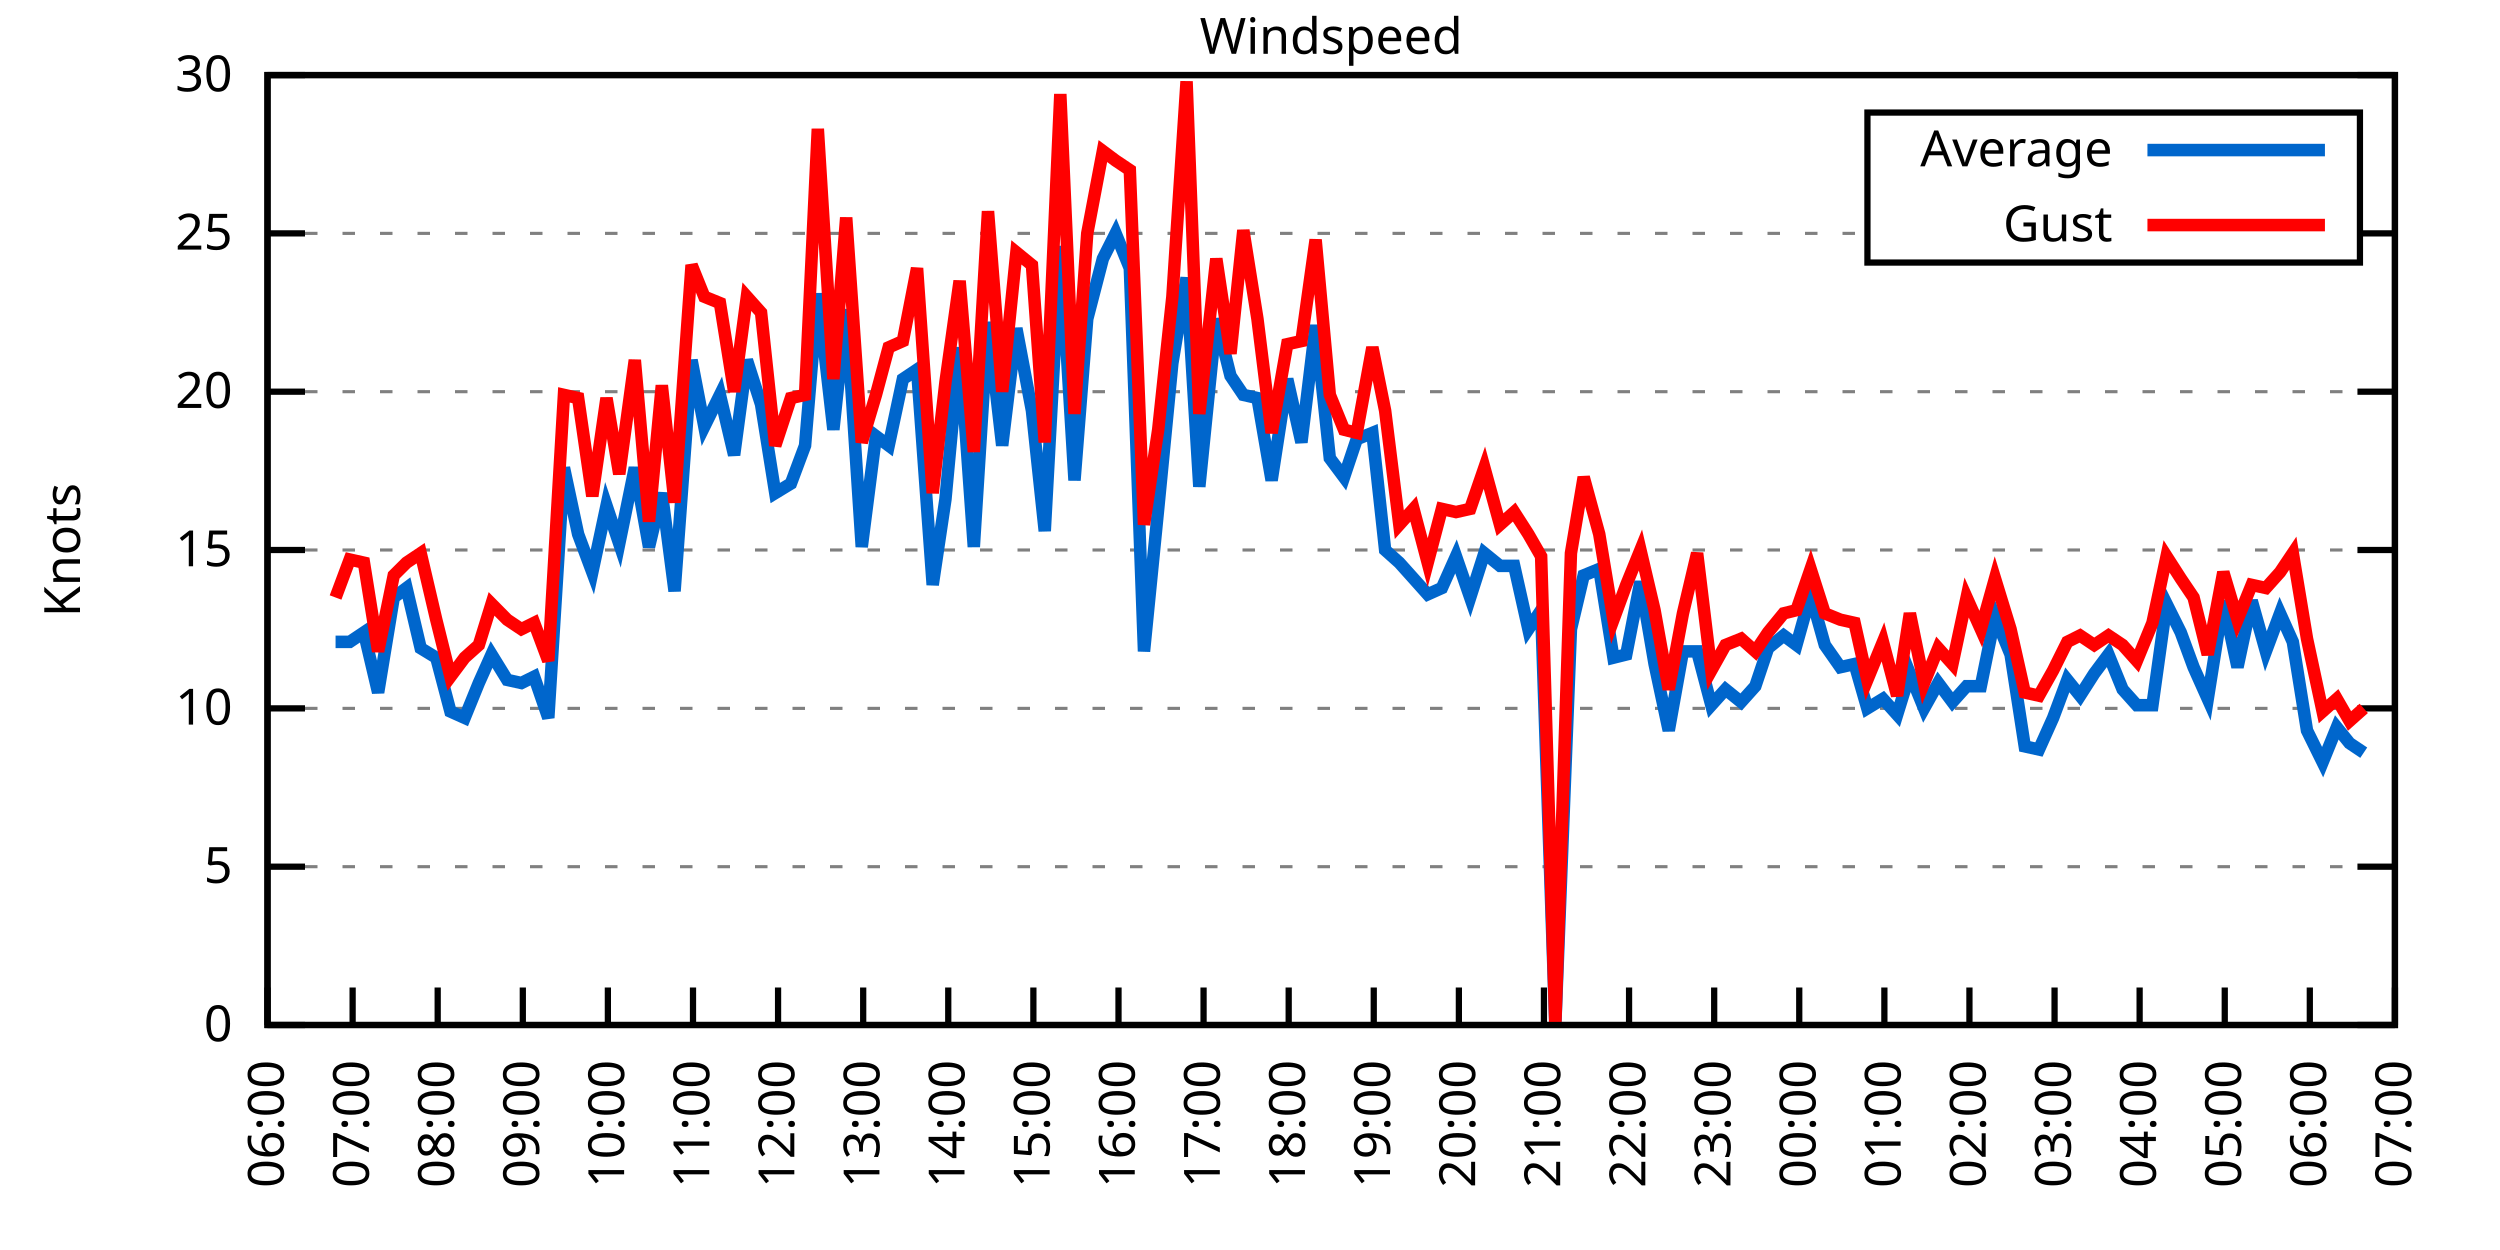
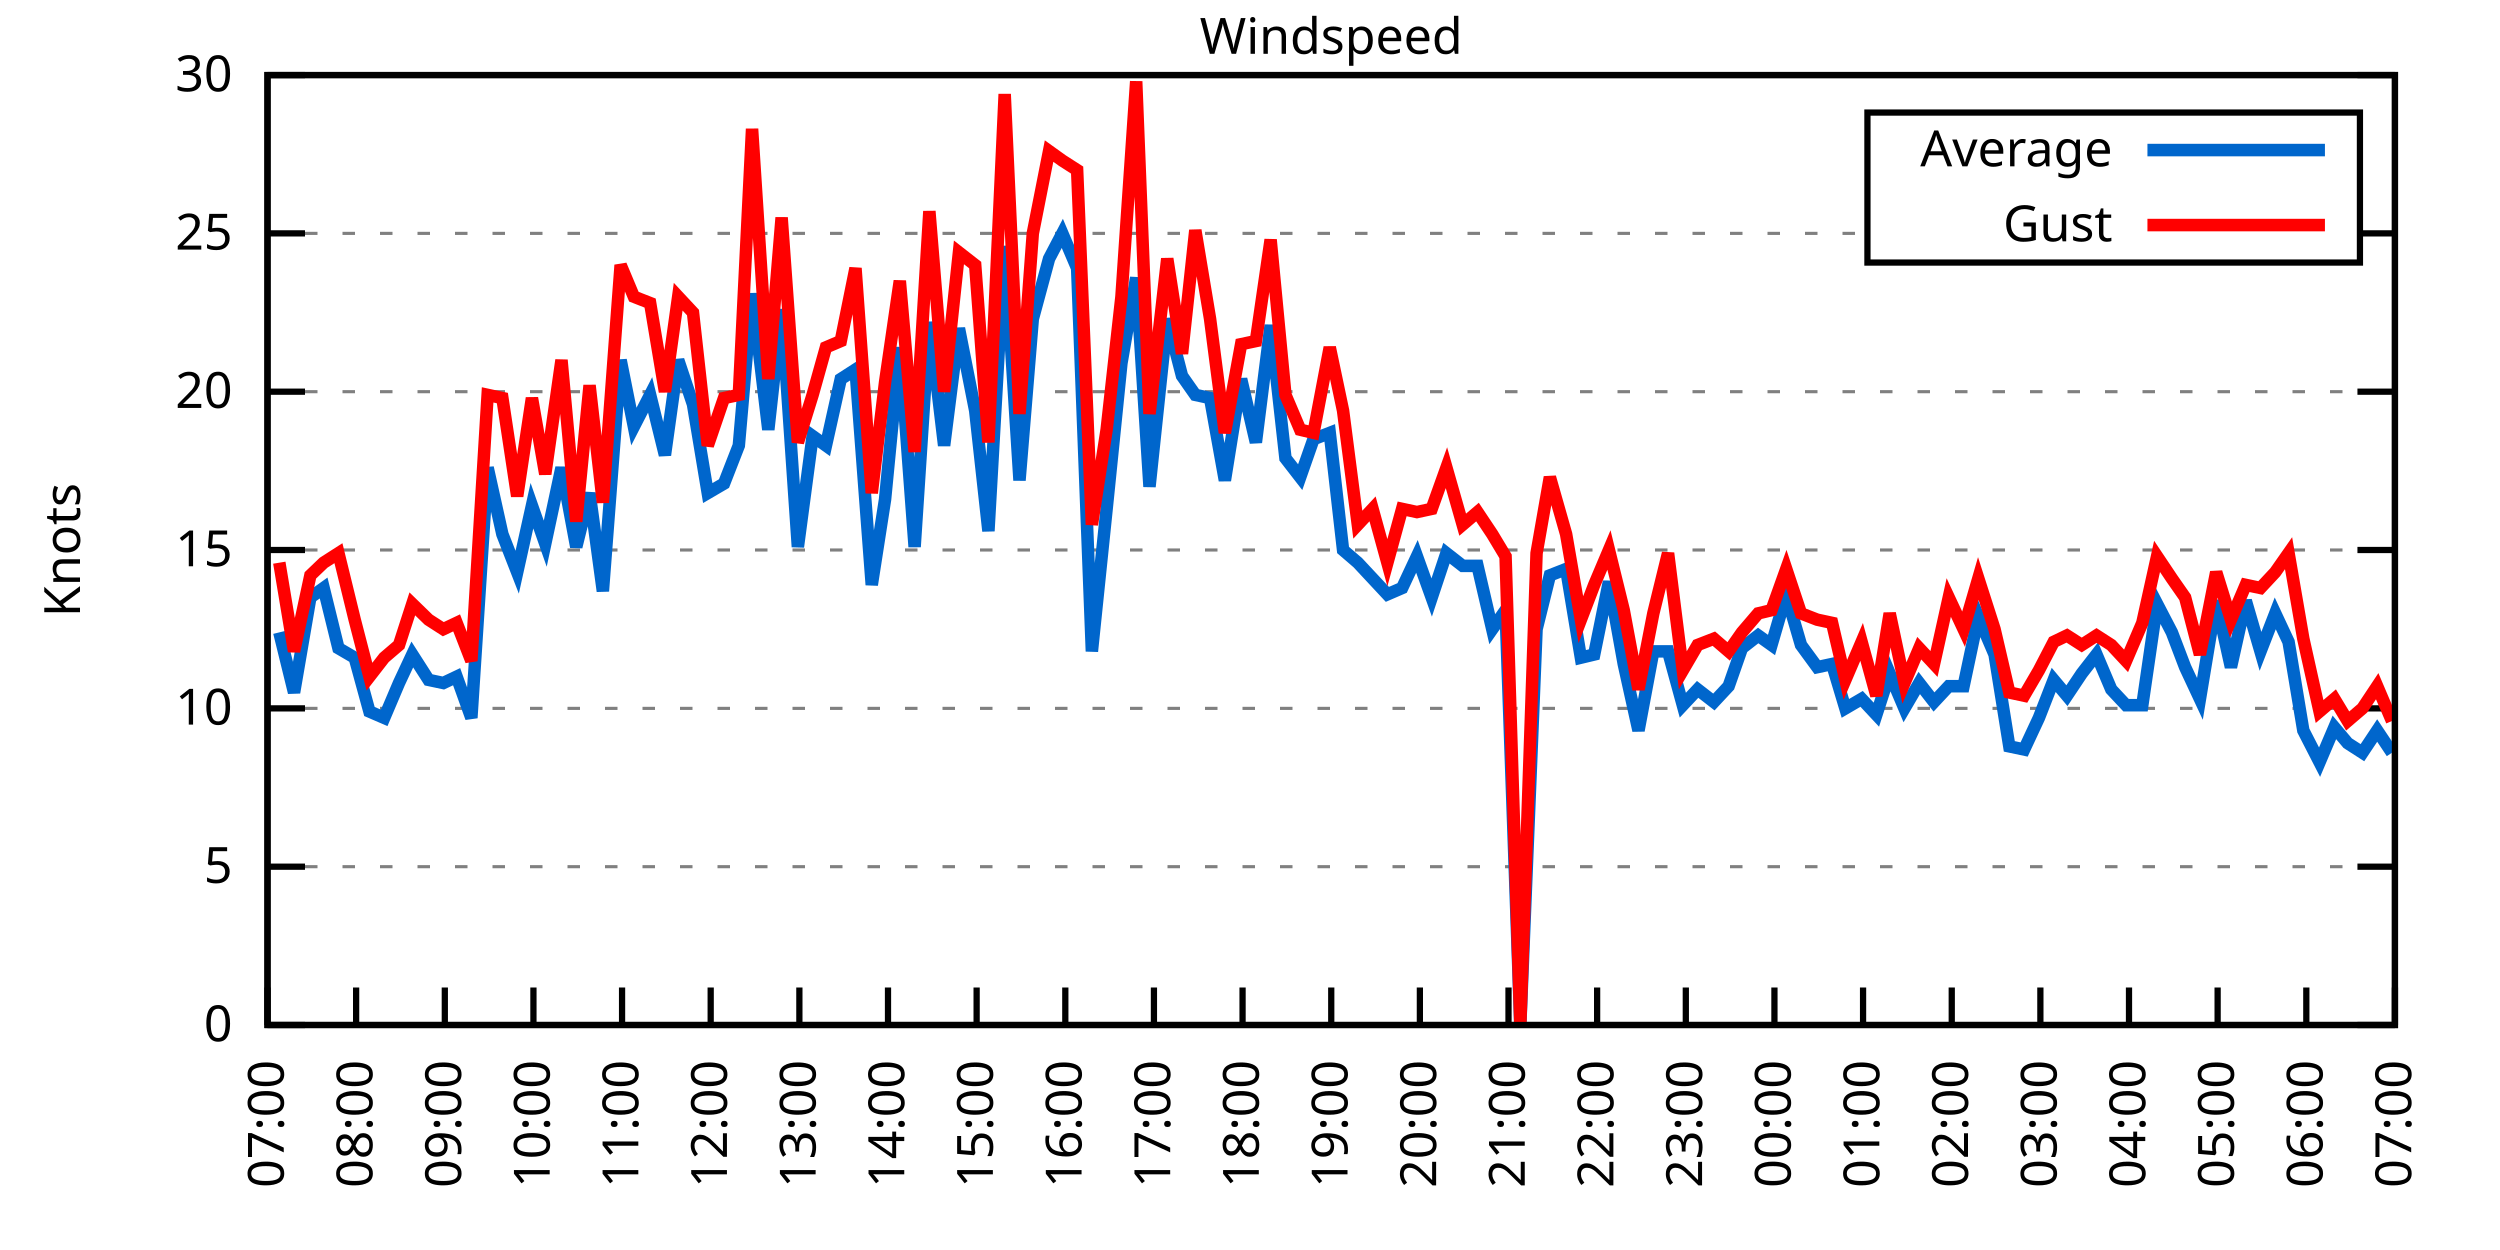
<svg xmlns="http://www.w3.org/2000/svg" xmlns:xlink="http://www.w3.org/1999/xlink" width="400" height="200" viewBox="0 0 400 200">
  <g id="gnuplot_canvas">
    <rect x="0" y="0" width="400" height="200" fill="none" />
    <defs>
      <circle id="gpDot" r="0.5" stroke-width="0.5" stroke="currentColor" />
      <path id="gpPt0" stroke-width="0.333" stroke="currentColor" d="M-1,0 h2 M0,-1 v2" />
      <path id="gpPt1" stroke-width="0.333" stroke="currentColor" d="M-1,-1 L1,1 M1,-1 L-1,1" />
      <path id="gpPt2" stroke-width="0.333" stroke="currentColor" d="M-1,0 L1,0 M0,-1 L0,1 M-1,-1 L1,1 M-1,1 L1,-1" />
      <rect id="gpPt3" stroke-width="0.333" stroke="currentColor" x="-1" y="-1" width="2" height="2" />
      <rect id="gpPt4" stroke-width="0.333" stroke="currentColor" fill="currentColor" x="-1" y="-1" width="2" height="2" />
      <circle id="gpPt5" stroke-width="0.333" stroke="currentColor" cx="0" cy="0" r="1" />
      <use xlink:href="#gpPt5" id="gpPt6" fill="currentColor" stroke="none" />
      <path id="gpPt7" stroke-width="0.333" stroke="currentColor" d="M0,-1.33 L-1.33,0.67 L1.33,0.67 z" />
      <use xlink:href="#gpPt7" id="gpPt8" fill="currentColor" stroke="none" />
      <use xlink:href="#gpPt7" id="gpPt9" stroke="currentColor" transform="rotate(180)" />
      <use xlink:href="#gpPt9" id="gpPt10" fill="currentColor" stroke="none" />
      <use xlink:href="#gpPt3" id="gpPt11" stroke="currentColor" transform="rotate(45)" />
      <use xlink:href="#gpPt11" id="gpPt12" fill="currentColor" stroke="none" />
      <path id="gpPt13" stroke-width="0.333" stroke="currentColor" d="M0,1.330 L1.265,0.411 L0.782,-1.067 L-0.782,-1.076 L-1.265,0.411 z" />
      <use xlink:href="#gpPt13" id="gpPt14" fill="currentColor" stroke="none" />
      <filter id="textbox" filterUnits="objectBoundingBox" x="0" y="0" height="1" width="1">
        <feFlood flood-color="white" flood-opacity="1" result="bgnd" />
        <feComposite in="SourceGraphic" in2="bgnd" operator="atop" />
      </filter>
      <filter id="greybox" filterUnits="objectBoundingBox" x="0" y="0" height="1" width="1">
        <feFlood flood-color="lightgrey" flood-opacity="1" result="grey" />
        <feComposite in="SourceGraphic" in2="grey" operator="atop" />
      </filter>
    </defs>
    <g fill="none" color="white" stroke="currentColor" stroke-width="1.00" stroke-linecap="butt" stroke-linejoin="miter">
</g>
    <g fill="none" color="black" stroke="currentColor" stroke-width="1.00" stroke-linecap="butt" stroke-linejoin="miter">
      <g stroke="none" shape-rendering="crispEdges">
        <polygon fill="rgb(255, 255, 255)" points="42.80,164.00 383.18,164.00 383.18,12.02 42.80,12.02 " />
      </g>
    </g>
    <g fill="none" color="black" stroke="currentColor" stroke-width="1.00" stroke-linecap="butt" stroke-linejoin="miter">
</g>
    <g fill="none" color="black" stroke="black" stroke-width="0.50" stroke-linecap="butt" stroke-linejoin="miter">
</g>
    <g fill="none" color="gray" stroke="currentColor" stroke-width="0.50" stroke-linecap="butt" stroke-linejoin="miter">
      <path stroke="gray" stroke-dasharray="2,4" class="gridline" d="M42.80,164.00 L383.19,164.00  " />
    </g>
    <g fill="none" color="gray" stroke="gray" stroke-width="1.00" stroke-linecap="butt" stroke-linejoin="miter">
</g>
    <g fill="none" color="black" stroke="currentColor" stroke-width="1.00" stroke-linecap="butt" stroke-linejoin="miter">
      <path stroke="black" d="M42.80,164.00 L48.80,164.00 M383.19,164.00 L377.19,164.00  " />
      <g transform="translate(37.20,166.60)" stroke="none" fill="black" font-family="Sans" font-size="8.00" text-anchor="end">
        <text>
          <tspan font-family="Sans"> 0</tspan>
        </text>
      </g>
    </g>
    <g fill="none" color="black" stroke="currentColor" stroke-width="1.00" stroke-linecap="butt" stroke-linejoin="miter">
</g>
    <g fill="none" color="black" stroke="black" stroke-width="0.50" stroke-linecap="butt" stroke-linejoin="miter">
</g>
    <g fill="none" color="gray" stroke="currentColor" stroke-width="0.50" stroke-linecap="butt" stroke-linejoin="miter">
      <path stroke="gray" stroke-dasharray="2,4" class="gridline" d="M42.80,138.67 L383.19,138.67  " />
    </g>
    <g fill="none" color="gray" stroke="gray" stroke-width="1.00" stroke-linecap="butt" stroke-linejoin="miter">
</g>
    <g fill="none" color="black" stroke="currentColor" stroke-width="1.00" stroke-linecap="butt" stroke-linejoin="miter">
      <path stroke="black" d="M42.80,138.67 L48.80,138.67 M383.19,138.67 L377.19,138.67  " />
      <g transform="translate(37.20,141.27)" stroke="none" fill="black" font-family="Sans" font-size="8.00" text-anchor="end">
        <text>
          <tspan font-family="Sans"> 5</tspan>
        </text>
      </g>
    </g>
    <g fill="none" color="black" stroke="currentColor" stroke-width="1.00" stroke-linecap="butt" stroke-linejoin="miter">
</g>
    <g fill="none" color="black" stroke="black" stroke-width="0.50" stroke-linecap="butt" stroke-linejoin="miter">
</g>
    <g fill="none" color="gray" stroke="currentColor" stroke-width="0.50" stroke-linecap="butt" stroke-linejoin="miter">
      <path stroke="gray" stroke-dasharray="2,4" class="gridline" d="M42.80,113.34 L383.19,113.34  " />
    </g>
    <g fill="none" color="gray" stroke="gray" stroke-width="1.00" stroke-linecap="butt" stroke-linejoin="miter">
</g>
    <g fill="none" color="black" stroke="currentColor" stroke-width="1.00" stroke-linecap="butt" stroke-linejoin="miter">
      <path stroke="black" d="M42.80,113.34 L48.80,113.34 M383.19,113.34 L377.19,113.34  " />
      <g transform="translate(37.20,115.94)" stroke="none" fill="black" font-family="Sans" font-size="8.00" text-anchor="end">
        <text>
          <tspan font-family="Sans"> 10</tspan>
        </text>
      </g>
    </g>
    <g fill="none" color="black" stroke="currentColor" stroke-width="1.00" stroke-linecap="butt" stroke-linejoin="miter">
</g>
    <g fill="none" color="black" stroke="black" stroke-width="0.50" stroke-linecap="butt" stroke-linejoin="miter">
</g>
    <g fill="none" color="gray" stroke="currentColor" stroke-width="0.50" stroke-linecap="butt" stroke-linejoin="miter">
      <path stroke="gray" stroke-dasharray="2,4" class="gridline" d="M42.80,88.00 L383.19,88.00  " />
    </g>
    <g fill="none" color="gray" stroke="gray" stroke-width="1.00" stroke-linecap="butt" stroke-linejoin="miter">
</g>
    <g fill="none" color="black" stroke="currentColor" stroke-width="1.00" stroke-linecap="butt" stroke-linejoin="miter">
      <path stroke="black" d="M42.80,88.00 L48.80,88.00 M383.19,88.00 L377.19,88.00  " />
      <g transform="translate(37.20,90.60)" stroke="none" fill="black" font-family="Sans" font-size="8.00" text-anchor="end">
        <text>
          <tspan font-family="Sans"> 15</tspan>
        </text>
      </g>
    </g>
    <g fill="none" color="black" stroke="currentColor" stroke-width="1.00" stroke-linecap="butt" stroke-linejoin="miter">
</g>
    <g fill="none" color="black" stroke="black" stroke-width="0.50" stroke-linecap="butt" stroke-linejoin="miter">
</g>
    <g fill="none" color="gray" stroke="currentColor" stroke-width="0.50" stroke-linecap="butt" stroke-linejoin="miter">
      <path stroke="gray" stroke-dasharray="2,4" class="gridline" d="M42.80,62.67 L383.19,62.67  " />
    </g>
    <g fill="none" color="gray" stroke="gray" stroke-width="1.00" stroke-linecap="butt" stroke-linejoin="miter">
</g>
    <g fill="none" color="black" stroke="currentColor" stroke-width="1.00" stroke-linecap="butt" stroke-linejoin="miter">
      <path stroke="black" d="M42.80,62.67 L48.80,62.67 M383.19,62.67 L377.19,62.67  " />
      <g transform="translate(37.20,65.27)" stroke="none" fill="black" font-family="Sans" font-size="8.00" text-anchor="end">
        <text>
          <tspan font-family="Sans"> 20</tspan>
        </text>
      </g>
    </g>
    <g fill="none" color="black" stroke="currentColor" stroke-width="1.00" stroke-linecap="butt" stroke-linejoin="miter">
</g>
    <g fill="none" color="black" stroke="black" stroke-width="0.50" stroke-linecap="butt" stroke-linejoin="miter">
</g>
    <g fill="none" color="gray" stroke="currentColor" stroke-width="0.50" stroke-linecap="butt" stroke-linejoin="miter">
      <path stroke="gray" stroke-dasharray="2,4" class="gridline" d="M42.80,37.34 L298.79,37.34 M377.59,37.34 L383.19,37.34  " />
    </g>
    <g fill="none" color="gray" stroke="gray" stroke-width="1.00" stroke-linecap="butt" stroke-linejoin="miter">
</g>
    <g fill="none" color="black" stroke="currentColor" stroke-width="1.00" stroke-linecap="butt" stroke-linejoin="miter">
      <path stroke="black" d="M42.80,37.34 L48.80,37.34 M383.19,37.34 L377.19,37.34  " />
      <g transform="translate(37.20,39.94)" stroke="none" fill="black" font-family="Sans" font-size="8.00" text-anchor="end">
        <text>
          <tspan font-family="Sans"> 25</tspan>
        </text>
      </g>
    </g>
    <g fill="none" color="black" stroke="currentColor" stroke-width="1.00" stroke-linecap="butt" stroke-linejoin="miter">
</g>
    <g fill="none" color="black" stroke="black" stroke-width="0.50" stroke-linecap="butt" stroke-linejoin="miter">
</g>
    <g fill="none" color="gray" stroke="currentColor" stroke-width="0.50" stroke-linecap="butt" stroke-linejoin="miter">
      <path stroke="gray" stroke-dasharray="2,4" class="gridline" d="M42.80,12.01 L383.19,12.01  " />
    </g>
    <g fill="none" color="gray" stroke="gray" stroke-width="1.00" stroke-linecap="butt" stroke-linejoin="miter">
</g>
    <g fill="none" color="black" stroke="currentColor" stroke-width="1.00" stroke-linecap="butt" stroke-linejoin="miter">
      <path stroke="black" d="M42.80,12.01 L48.80,12.01 M383.19,12.01 L377.19,12.01  " />
      <g transform="translate(37.20,14.61)" stroke="none" fill="black" font-family="Sans" font-size="8.00" text-anchor="end">
        <text>
          <tspan font-family="Sans"> 30</tspan>
        </text>
      </g>
    </g>
    <g fill="none" color="black" stroke="currentColor" stroke-width="1.00" stroke-linecap="butt" stroke-linejoin="miter">
      <path stroke="black" d="M42.80,164.00 L42.80,158.00  " />
      <g transform="translate(45.40,169.60) rotate(270.00)" stroke="none" fill="black" font-family="Sans" font-size="8.00" text-anchor="end">
        <text>
-           <tspan font-family="Sans">06:00</tspan>
-         </text>
-       </g>
-     </g>
-     <g fill="none" color="black" stroke="currentColor" stroke-width="1.00" stroke-linecap="butt" stroke-linejoin="miter">
-       <path stroke="black" d="M56.42,164.00 L56.42,158.00  " />
-       <g transform="translate(59.02,169.60) rotate(270.00)" stroke="none" fill="black" font-family="Sans" font-size="8.00" text-anchor="end">
-         <text>
          <tspan font-family="Sans">07:00</tspan>
        </text>
      </g>
    </g>
    <g fill="none" color="black" stroke="currentColor" stroke-width="1.00" stroke-linecap="butt" stroke-linejoin="miter">
-       <path stroke="black" d="M70.03,164.00 L70.03,158.00  " />
-       <g transform="translate(72.63,169.60) rotate(270.00)" stroke="none" fill="black" font-family="Sans" font-size="8.00" text-anchor="end">
+       <path stroke="black" d="M56.98,164.00 L56.98,158.00  " />
+       <g transform="translate(59.58,169.60) rotate(270.00)" stroke="none" fill="black" font-family="Sans" font-size="8.00" text-anchor="end">
        <text>
          <tspan font-family="Sans">08:00</tspan>
        </text>
      </g>
    </g>
    <g fill="none" color="black" stroke="currentColor" stroke-width="1.00" stroke-linecap="butt" stroke-linejoin="miter">
-       <path stroke="black" d="M83.65,164.00 L83.65,158.00  " />
-       <g transform="translate(86.25,169.60) rotate(270.00)" stroke="none" fill="black" font-family="Sans" font-size="8.00" text-anchor="end">
+       <path stroke="black" d="M71.17,164.00 L71.17,158.00  " />
+       <g transform="translate(73.77,169.60) rotate(270.00)" stroke="none" fill="black" font-family="Sans" font-size="8.00" text-anchor="end">
        <text>
          <tspan font-family="Sans">09:00</tspan>
        </text>
      </g>
    </g>
    <g fill="none" color="black" stroke="currentColor" stroke-width="1.00" stroke-linecap="butt" stroke-linejoin="miter">
-       <path stroke="black" d="M97.26,164.00 L97.26,158.00  " />
-       <g transform="translate(99.86,169.60) rotate(270.00)" stroke="none" fill="black" font-family="Sans" font-size="8.00" text-anchor="end">
+       <path stroke="black" d="M85.35,164.00 L85.35,158.00  " />
+       <g transform="translate(87.95,169.60) rotate(270.00)" stroke="none" fill="black" font-family="Sans" font-size="8.00" text-anchor="end">
        <text>
          <tspan font-family="Sans">10:00</tspan>
        </text>
      </g>
    </g>
    <g fill="none" color="black" stroke="currentColor" stroke-width="1.00" stroke-linecap="butt" stroke-linejoin="miter">
-       <path stroke="black" d="M110.88,164.00 L110.88,158.00  " />
-       <g transform="translate(113.48,169.60) rotate(270.00)" stroke="none" fill="black" font-family="Sans" font-size="8.00" text-anchor="end">
+       <path stroke="black" d="M99.53,164.00 L99.53,158.00  " />
+       <g transform="translate(102.13,169.60) rotate(270.00)" stroke="none" fill="black" font-family="Sans" font-size="8.00" text-anchor="end">
        <text>
          <tspan font-family="Sans">11:00</tspan>
        </text>
      </g>
    </g>
    <g fill="none" color="black" stroke="currentColor" stroke-width="1.00" stroke-linecap="butt" stroke-linejoin="miter">
-       <path stroke="black" d="M124.49,164.00 L124.49,158.00  " />
-       <g transform="translate(127.09,169.60) rotate(270.00)" stroke="none" fill="black" font-family="Sans" font-size="8.00" text-anchor="end">
+       <path stroke="black" d="M113.71,164.00 L113.71,158.00  " />
+       <g transform="translate(116.31,169.60) rotate(270.00)" stroke="none" fill="black" font-family="Sans" font-size="8.00" text-anchor="end">
        <text>
          <tspan font-family="Sans">12:00</tspan>
        </text>
      </g>
    </g>
    <g fill="none" color="black" stroke="currentColor" stroke-width="1.00" stroke-linecap="butt" stroke-linejoin="miter">
-       <path stroke="black" d="M138.11,164.00 L138.11,158.00  " />
-       <g transform="translate(140.71,169.60) rotate(270.00)" stroke="none" fill="black" font-family="Sans" font-size="8.00" text-anchor="end">
+       <path stroke="black" d="M127.90,164.00 L127.90,158.00  " />
+       <g transform="translate(130.50,169.60) rotate(270.00)" stroke="none" fill="black" font-family="Sans" font-size="8.00" text-anchor="end">
        <text>
          <tspan font-family="Sans">13:00</tspan>
        </text>
      </g>
    </g>
    <g fill="none" color="black" stroke="currentColor" stroke-width="1.00" stroke-linecap="butt" stroke-linejoin="miter">
-       <path stroke="black" d="M151.72,164.00 L151.72,158.00  " />
-       <g transform="translate(154.32,169.60) rotate(270.00)" stroke="none" fill="black" font-family="Sans" font-size="8.00" text-anchor="end">
+       <path stroke="black" d="M142.08,164.00 L142.08,158.00  " />
+       <g transform="translate(144.68,169.60) rotate(270.00)" stroke="none" fill="black" font-family="Sans" font-size="8.00" text-anchor="end">
        <text>
          <tspan font-family="Sans">14:00</tspan>
        </text>
      </g>
    </g>
    <g fill="none" color="black" stroke="currentColor" stroke-width="1.00" stroke-linecap="butt" stroke-linejoin="miter">
-       <path stroke="black" d="M165.34,164.00 L165.34,158.00  " />
-       <g transform="translate(167.94,169.60) rotate(270.00)" stroke="none" fill="black" font-family="Sans" font-size="8.00" text-anchor="end">
+       <path stroke="black" d="M156.26,164.00 L156.26,158.00  " />
+       <g transform="translate(158.86,169.60) rotate(270.00)" stroke="none" fill="black" font-family="Sans" font-size="8.00" text-anchor="end">
        <text>
          <tspan font-family="Sans">15:00</tspan>
        </text>
      </g>
    </g>
    <g fill="none" color="black" stroke="currentColor" stroke-width="1.00" stroke-linecap="butt" stroke-linejoin="miter">
-       <path stroke="black" d="M178.96,164.00 L178.96,158.00  " />
-       <g transform="translate(181.56,169.60) rotate(270.00)" stroke="none" fill="black" font-family="Sans" font-size="8.00" text-anchor="end">
+       <path stroke="black" d="M170.45,164.00 L170.45,158.00  " />
+       <g transform="translate(173.05,169.60) rotate(270.00)" stroke="none" fill="black" font-family="Sans" font-size="8.00" text-anchor="end">
        <text>
          <tspan font-family="Sans">16:00</tspan>
        </text>
      </g>
    </g>
    <g fill="none" color="black" stroke="currentColor" stroke-width="1.00" stroke-linecap="butt" stroke-linejoin="miter">
-       <path stroke="black" d="M192.57,164.00 L192.57,158.00  " />
-       <g transform="translate(195.17,169.60) rotate(270.00)" stroke="none" fill="black" font-family="Sans" font-size="8.00" text-anchor="end">
+       <path stroke="black" d="M184.63,164.00 L184.63,158.00  " />
+       <g transform="translate(187.23,169.60) rotate(270.00)" stroke="none" fill="black" font-family="Sans" font-size="8.00" text-anchor="end">
        <text>
          <tspan font-family="Sans">17:00</tspan>
        </text>
      </g>
    </g>
    <g fill="none" color="black" stroke="currentColor" stroke-width="1.00" stroke-linecap="butt" stroke-linejoin="miter">
-       <path stroke="black" d="M206.19,164.00 L206.19,158.00  " />
-       <g transform="translate(208.79,169.60) rotate(270.00)" stroke="none" fill="black" font-family="Sans" font-size="8.00" text-anchor="end">
+       <path stroke="black" d="M198.81,164.00 L198.81,158.00  " />
+       <g transform="translate(201.41,169.60) rotate(270.00)" stroke="none" fill="black" font-family="Sans" font-size="8.00" text-anchor="end">
        <text>
          <tspan font-family="Sans">18:00</tspan>
        </text>
      </g>
    </g>
    <g fill="none" color="black" stroke="currentColor" stroke-width="1.00" stroke-linecap="butt" stroke-linejoin="miter">
-       <path stroke="black" d="M219.80,164.00 L219.80,158.00  " />
-       <g transform="translate(222.40,169.60) rotate(270.00)" stroke="none" fill="black" font-family="Sans" font-size="8.00" text-anchor="end">
+       <path stroke="black" d="M213.00,164.00 L213.00,158.00  " />
+       <g transform="translate(215.60,169.60) rotate(270.00)" stroke="none" fill="black" font-family="Sans" font-size="8.00" text-anchor="end">
        <text>
          <tspan font-family="Sans">19:00</tspan>
        </text>
      </g>
    </g>
    <g fill="none" color="black" stroke="currentColor" stroke-width="1.00" stroke-linecap="butt" stroke-linejoin="miter">
-       <path stroke="black" d="M233.42,164.00 L233.42,158.00  " />
-       <g transform="translate(236.02,169.60) rotate(270.00)" stroke="none" fill="black" font-family="Sans" font-size="8.00" text-anchor="end">
+       <path stroke="black" d="M227.18,164.00 L227.18,158.00  " />
+       <g transform="translate(229.78,169.60) rotate(270.00)" stroke="none" fill="black" font-family="Sans" font-size="8.00" text-anchor="end">
        <text>
          <tspan font-family="Sans">20:00</tspan>
        </text>
      </g>
    </g>
    <g fill="none" color="black" stroke="currentColor" stroke-width="1.00" stroke-linecap="butt" stroke-linejoin="miter">
-       <path stroke="black" d="M247.03,164.00 L247.03,158.00  " />
-       <g transform="translate(249.63,169.60) rotate(270.00)" stroke="none" fill="black" font-family="Sans" font-size="8.00" text-anchor="end">
+       <path stroke="black" d="M241.36,164.00 L241.36,158.00  " />
+       <g transform="translate(243.96,169.60) rotate(270.00)" stroke="none" fill="black" font-family="Sans" font-size="8.00" text-anchor="end">
        <text>
          <tspan font-family="Sans">21:00</tspan>
        </text>
      </g>
    </g>
    <g fill="none" color="black" stroke="currentColor" stroke-width="1.00" stroke-linecap="butt" stroke-linejoin="miter">
-       <path stroke="black" d="M260.65,164.00 L260.65,158.00  " />
-       <g transform="translate(263.25,169.60) rotate(270.00)" stroke="none" fill="black" font-family="Sans" font-size="8.00" text-anchor="end">
+       <path stroke="black" d="M255.54,164.00 L255.54,158.00  " />
+       <g transform="translate(258.14,169.60) rotate(270.00)" stroke="none" fill="black" font-family="Sans" font-size="8.00" text-anchor="end">
        <text>
          <tspan font-family="Sans">22:00</tspan>
        </text>
      </g>
    </g>
    <g fill="none" color="black" stroke="currentColor" stroke-width="1.00" stroke-linecap="butt" stroke-linejoin="miter">
-       <path stroke="black" d="M274.27,164.00 L274.27,158.00  " />
-       <g transform="translate(276.87,169.60) rotate(270.00)" stroke="none" fill="black" font-family="Sans" font-size="8.00" text-anchor="end">
+       <path stroke="black" d="M269.73,164.00 L269.73,158.00  " />
+       <g transform="translate(272.33,169.60) rotate(270.00)" stroke="none" fill="black" font-family="Sans" font-size="8.00" text-anchor="end">
        <text>
          <tspan font-family="Sans">23:00</tspan>
        </text>
      </g>
    </g>
    <g fill="none" color="black" stroke="currentColor" stroke-width="1.00" stroke-linecap="butt" stroke-linejoin="miter">
-       <path stroke="black" d="M287.88,164.00 L287.88,158.00  " />
-       <g transform="translate(290.48,169.60) rotate(270.00)" stroke="none" fill="black" font-family="Sans" font-size="8.00" text-anchor="end">
+       <path stroke="black" d="M283.91,164.00 L283.91,158.00  " />
+       <g transform="translate(286.51,169.60) rotate(270.00)" stroke="none" fill="black" font-family="Sans" font-size="8.00" text-anchor="end">
        <text>
          <tspan font-family="Sans">00:00</tspan>
        </text>
      </g>
    </g>
    <g fill="none" color="black" stroke="currentColor" stroke-width="1.00" stroke-linecap="butt" stroke-linejoin="miter">
-       <path stroke="black" d="M301.50,164.00 L301.50,158.00  " />
-       <g transform="translate(304.10,169.60) rotate(270.00)" stroke="none" fill="black" font-family="Sans" font-size="8.00" text-anchor="end">
+       <path stroke="black" d="M298.09,164.00 L298.09,158.00  " />
+       <g transform="translate(300.69,169.60) rotate(270.00)" stroke="none" fill="black" font-family="Sans" font-size="8.00" text-anchor="end">
        <text>
          <tspan font-family="Sans">01:00</tspan>
        </text>
      </g>
    </g>
    <g fill="none" color="black" stroke="currentColor" stroke-width="1.00" stroke-linecap="butt" stroke-linejoin="miter">
-       <path stroke="black" d="M315.11,164.00 L315.11,158.00  " />
-       <g transform="translate(317.71,169.60) rotate(270.00)" stroke="none" fill="black" font-family="Sans" font-size="8.00" text-anchor="end">
+       <path stroke="black" d="M312.28,164.00 L312.28,158.00  " />
+       <g transform="translate(314.88,169.60) rotate(270.00)" stroke="none" fill="black" font-family="Sans" font-size="8.00" text-anchor="end">
        <text>
          <tspan font-family="Sans">02:00</tspan>
        </text>
      </g>
    </g>
    <g fill="none" color="black" stroke="currentColor" stroke-width="1.00" stroke-linecap="butt" stroke-linejoin="miter">
-       <path stroke="black" d="M328.73,164.00 L328.73,158.00  " />
-       <g transform="translate(331.33,169.60) rotate(270.00)" stroke="none" fill="black" font-family="Sans" font-size="8.00" text-anchor="end">
+       <path stroke="black" d="M326.46,164.00 L326.46,158.00  " />
+       <g transform="translate(329.06,169.60) rotate(270.00)" stroke="none" fill="black" font-family="Sans" font-size="8.00" text-anchor="end">
        <text>
          <tspan font-family="Sans">03:00</tspan>
        </text>
      </g>
    </g>
    <g fill="none" color="black" stroke="currentColor" stroke-width="1.00" stroke-linecap="butt" stroke-linejoin="miter">
-       <path stroke="black" d="M342.34,164.00 L342.34,158.00  " />
-       <g transform="translate(344.94,169.60) rotate(270.00)" stroke="none" fill="black" font-family="Sans" font-size="8.00" text-anchor="end">
+       <path stroke="black" d="M340.64,164.00 L340.64,158.00  " />
+       <g transform="translate(343.24,169.60) rotate(270.00)" stroke="none" fill="black" font-family="Sans" font-size="8.00" text-anchor="end">
        <text>
          <tspan font-family="Sans">04:00</tspan>
        </text>
      </g>
    </g>
    <g fill="none" color="black" stroke="currentColor" stroke-width="1.00" stroke-linecap="butt" stroke-linejoin="miter">
-       <path stroke="black" d="M355.96,164.00 L355.96,158.00  " />
-       <g transform="translate(358.56,169.60) rotate(270.00)" stroke="none" fill="black" font-family="Sans" font-size="8.00" text-anchor="end">
+       <path stroke="black" d="M354.82,164.00 L354.82,158.00  " />
+       <g transform="translate(357.42,169.60) rotate(270.00)" stroke="none" fill="black" font-family="Sans" font-size="8.00" text-anchor="end">
        <text>
          <tspan font-family="Sans">05:00</tspan>
        </text>
      </g>
    </g>
    <g fill="none" color="black" stroke="currentColor" stroke-width="1.00" stroke-linecap="butt" stroke-linejoin="miter">
-       <path stroke="black" d="M369.57,164.00 L369.57,158.00  " />
-       <g transform="translate(372.17,169.60) rotate(270.00)" stroke="none" fill="black" font-family="Sans" font-size="8.00" text-anchor="end">
+       <path stroke="black" d="M369.01,164.00 L369.01,158.00  " />
+       <g transform="translate(371.61,169.60) rotate(270.00)" stroke="none" fill="black" font-family="Sans" font-size="8.00" text-anchor="end">
        <text>
          <tspan font-family="Sans">06:00</tspan>
        </text>
      </g>
    </g>
    <g fill="none" color="black" stroke="currentColor" stroke-width="1.00" stroke-linecap="butt" stroke-linejoin="miter">
      <path stroke="black" d="M383.19,164.00 L383.19,158.00  " />
      <g transform="translate(385.79,169.60) rotate(270.00)" stroke="none" fill="black" font-family="Sans" font-size="8.00" text-anchor="end">
        <text>
          <tspan font-family="Sans">07:00</tspan>
        </text>
      </g>
    </g>
    <g fill="none" color="black" stroke="currentColor" stroke-width="1.00" stroke-linecap="butt" stroke-linejoin="miter">
</g>
    <g fill="none" color="black" stroke="currentColor" stroke-width="1.00" stroke-linecap="butt" stroke-linejoin="miter">
      <path stroke="black" d="M42.80,12.01 L42.80,164.00 L383.19,164.00 L383.19,12.01 L42.80,12.01 Z  " />
    </g>
    <g fill="none" color="black" stroke="currentColor" stroke-width="1.00" stroke-linecap="butt" stroke-linejoin="miter">
</g>
    <g fill="none" color="black" stroke="currentColor" stroke-width="1.00" stroke-linecap="butt" stroke-linejoin="miter">
      <path stroke="black" d="M298.79,42.01 L298.79,18.01 L377.59,18.01 L377.59,42.01 L298.79,42.01 Z  " />
    </g>
    <g id="Windspeed_plot_1">
      <g fill="none" color="white" stroke="black" stroke-width="2.00" stroke-linecap="butt" stroke-linejoin="miter">
</g>
      <g fill="none" color="black" stroke="currentColor" stroke-width="2.00" stroke-linecap="butt" stroke-linejoin="miter">
        <g transform="translate(337.99,26.61)" stroke="none" fill="black" font-family="Sans" font-size="8.00" text-anchor="end">
          <text>
            <tspan font-family="Sans">Average</tspan>
          </text>
        </g>
      </g>
      <g fill="none" color="black" stroke="currentColor" stroke-width="2.00" stroke-linecap="butt" stroke-linejoin="miter">
-         <path stroke="rgb(  0, 102, 204)" d="M343.59,24.01 L371.99,24.01 M53.69,102.70 L55.96,102.70 L58.23,101.18 L60.50,110.80 L63.00,95.60 L65.04,94.08   L67.31,103.71 L69.80,105.23 L72.07,113.84 L74.34,114.86 L76.61,109.28 L78.65,104.72 L81.15,108.78 L83.42,109.28   L85.46,108.27 L87.73,114.86 L90.23,74.83 L92.50,85.47 L94.77,91.55 L97.04,80.91 L99.08,86.99 L101.57,74.83   L103.84,87.50 L105.89,78.89 L107.93,94.59 L110.65,57.61 L112.69,68.25 L115.19,63.18 L117.46,72.81 L119.50,57.61   L121.77,64.70 L124.04,78.89 L126.54,77.37 L128.81,71.29 L130.85,46.97 L133.34,68.75 L135.39,49.50 L137.88,87.50   L140.15,69.77 L142.19,71.29 L144.46,60.65 L146.73,59.13 L149.23,93.58 L151.27,79.90 L153.54,55.58 L155.81,87.50   L158.08,51.53 L160.35,71.29 L162.62,52.54 L165.11,65.71 L167.16,84.97 L169.65,39.37 L171.92,76.86 L173.96,51.02   L176.46,41.39 L178.50,37.34 L180.77,42.91 L183.04,104.22 L185.31,81.42 L187.58,58.11 L189.85,44.43 L191.89,77.87   L194.61,51.02 L196.88,60.14 L198.93,63.18 L201.19,63.69 L203.46,76.86 L205.96,60.65 L208.23,70.78 L210.50,52.03   L212.77,73.31 L215.04,76.35 L217.08,70.27 L219.58,69.26 L221.62,88.00 L223.89,90.03 L226.16,92.56 L228.43,95.10   L230.70,94.08 L232.96,89.02 L235.23,95.60 L237.50,88.51 L240.00,90.54 L242.27,90.54 L244.54,100.67 L246.58,97.63   L248.85,164.00 L251.35,100.67 L253.39,92.06 L255.88,91.04 L258.15,105.23 L260.20,104.72 L262.47,93.07 L264.73,106.24   L267.00,116.88 L269.27,104.22 L271.54,104.22 L273.81,112.83 L276.08,110.30 L278.58,112.32 L280.85,109.79 L282.89,103.71   L285.38,101.68 L287.43,103.20 L289.70,95.10 L291.97,103.20 L294.46,106.75 L296.73,106.24 L298.77,113.34 L301.27,111.82   L303.54,114.35 L305.58,107.76 L307.85,113.34 L310.12,109.28 L312.39,112.32 L314.66,109.79 L316.93,109.79 L319.20,98.64   L321.69,104.72 L323.96,119.42 L326.23,119.92 L328.50,114.86 L330.77,108.78 L332.81,111.31 L335.08,107.76 L337.35,104.72   L339.62,110.30 L341.89,112.83 L344.39,112.83 L346.65,96.62 L348.92,101.18 L350.97,106.75 L353.24,111.82 L355.73,96.11   L358.00,106.75 L360.27,96.11 L362.54,104.22 L364.81,98.14 L366.85,102.70 L369.12,116.88 L371.62,121.95 L373.89,116.38   L375.93,118.91 L378.20,120.43  " />
+         <path stroke="rgb(  0, 102, 204)" d="M343.59,24.01 L371.99,24.01 M44.69,101.18 L47.05,110.80 L49.66,95.60 L51.78,94.08 L54.15,103.71 L56.75,105.23   L59.11,113.84 L61.47,114.86 L63.84,109.28 L65.97,104.72 L68.57,108.78 L70.93,109.28 L73.06,108.27 L75.42,114.86   L78.02,74.83 L80.38,85.47 L82.75,91.55 L85.11,80.91 L87.24,86.99 L89.84,74.83 L92.20,87.50 L94.33,78.89   L96.46,94.59 L99.30,57.61 L101.42,68.25 L104.02,63.18 L106.39,72.81 L108.51,57.61 L110.88,64.70 L113.24,78.89   L115.84,77.37 L118.21,71.29 L120.33,46.97 L122.93,68.75 L125.06,49.50 L127.66,87.50 L130.02,69.77 L132.15,71.29   L134.52,60.65 L136.88,59.13 L139.48,93.58 L141.61,79.90 L143.97,55.58 L146.34,87.50 L148.70,51.53 L151.06,71.29   L153.43,52.54 L156.03,65.71 L158.15,84.97 L160.75,39.37 L163.12,76.86 L165.25,51.02 L167.85,41.39 L169.97,37.34   L172.34,42.91 L174.70,104.22 L177.06,81.42 L179.43,58.11 L181.79,44.43 L183.92,77.87 L186.76,51.02 L189.12,60.14   L191.25,63.18 L193.61,63.69 L195.98,76.86 L198.58,60.65 L200.94,70.78 L203.30,52.03 L205.67,73.31 L208.03,76.35   L210.16,70.27 L212.76,69.26 L214.89,88.00 L217.25,90.03 L219.61,92.56 L221.98,95.10 L224.34,94.08 L226.71,89.02   L229.07,95.60 L231.43,88.51 L234.03,90.54 L236.40,90.54 L238.76,100.67 L240.89,97.63 L243.25,164.00 L245.85,100.67   L247.98,92.06 L250.58,91.04 L252.94,105.23 L255.07,104.72 L257.43,93.07 L259.80,106.24 L262.16,116.88 L264.53,104.22   L266.89,104.22 L269.25,112.83 L271.62,110.30 L274.22,112.32 L276.58,109.79 L278.71,103.71 L281.31,101.68 L283.44,103.20   L285.80,95.10 L288.16,103.20 L290.76,106.75 L293.13,106.24 L295.26,113.34 L297.86,111.82 L300.22,114.35 L302.35,107.76   L304.71,113.34 L307.08,109.28 L309.44,112.32 L311.80,109.79 L314.17,109.79 L316.53,98.64 L319.13,104.72 L321.49,119.42   L323.86,119.92 L326.22,114.86 L328.59,108.78 L330.71,111.31 L333.08,107.76 L335.44,104.72 L337.80,110.30 L340.17,112.83   L342.77,112.83 L345.13,96.62 L347.50,101.18 L349.62,106.75 L351.99,111.82 L354.59,96.11 L356.95,106.75 L359.32,96.11   L361.68,104.22 L364.04,98.14 L366.17,102.70 L368.53,116.88 L371.13,121.95 L373.50,116.38 L375.63,118.91 L377.99,120.43   L380.35,116.88 L382.72,120.43  " />
      </g>
    </g>
    <g id="Windspeed_plot_2">
      <g fill="none" color="black" stroke="currentColor" stroke-width="2.00" stroke-linecap="butt" stroke-linejoin="miter">
        <g transform="translate(337.99,38.61)" stroke="none" fill="black" font-family="Sans" font-size="8.00" text-anchor="end">
          <text>
            <tspan font-family="Sans">Gust</tspan>
          </text>
        </g>
      </g>
      <g fill="none" color="black" stroke="currentColor" stroke-width="2.00" stroke-linecap="butt" stroke-linejoin="miter">
-         <path stroke="rgb(255,   0,   0)" d="M343.59,36.01 L371.99,36.01 M53.69,95.60 L55.96,89.52 L58.23,90.03 L60.50,104.22 L63.00,92.06 L65.04,90.03   L67.31,88.51 L69.80,99.15 L72.07,108.27 L74.34,105.23 L76.61,103.20 L78.65,96.62 L81.15,99.15 L83.42,100.67   L85.46,99.66 L87.73,105.74 L90.23,63.18 L92.50,63.69 L94.77,79.39 L97.04,63.69 L99.08,75.85 L101.57,57.61   L103.84,83.45 L105.89,61.66 L107.93,80.41 L110.65,42.41 L112.69,47.47 L115.19,48.49 L117.46,62.67 L119.50,47.47   L121.77,50.01 L124.04,71.29 L126.54,63.69 L128.81,63.18 L130.85,20.62 L133.34,60.65 L135.39,34.81 L137.88,70.78   L140.15,63.18 L142.19,55.58 L144.46,54.57 L146.73,42.91 L149.23,78.89 L151.27,61.15 L153.54,44.94 L155.81,72.30   L158.08,33.80 L160.35,62.67 L162.62,40.38 L165.11,42.41 L167.16,70.78 L169.65,15.05 L171.92,66.22 L173.96,37.34   L176.46,24.17 L178.50,25.69 L180.77,27.21 L183.04,83.95 L185.31,68.75 L187.58,47.47 L189.85,13.02 L191.89,66.22   L194.61,41.39 L196.88,56.59 L198.93,36.84 L201.19,51.02 L203.46,69.26 L205.96,55.07 L208.23,54.57 L210.50,38.35   L212.77,63.18 L215.04,68.75 L217.08,69.26 L219.58,55.58 L221.62,65.71 L223.89,83.95 L226.16,81.42 L228.43,90.03   L230.70,81.42 L232.96,81.93 L235.23,81.42 L237.50,74.83 L240.00,83.95 L242.27,81.93 L244.54,85.47 L246.58,89.02   L248.85,164.00 L251.35,88.51 L253.39,76.35 L255.88,85.47 L258.15,99.15 L260.20,93.58 L262.47,88.00 L264.73,97.63   L267.00,110.30 L269.27,98.14 L271.54,88.51 L273.81,107.26 L276.08,103.20 L278.58,102.19 L280.85,104.22 L282.89,101.18   L285.38,98.14 L287.43,97.63 L289.70,91.04 L291.97,98.14 L294.46,99.15 L296.73,99.66 L298.77,108.78 L301.27,102.70   L303.54,111.31 L305.58,98.14 L307.85,109.28 L310.12,103.71 L312.39,106.24 L314.66,95.60 L316.93,100.67 L319.20,92.56   L321.69,100.67 L323.96,110.80 L326.23,111.31 L328.50,107.26 L330.77,102.70 L332.81,101.68 L335.08,103.20 L337.35,101.68   L339.62,103.20 L341.89,105.74 L344.39,99.66 L346.65,89.02 L348.92,92.56 L350.97,95.60 L353.24,104.72 L355.73,91.55   L358.00,99.15 L360.27,93.58 L362.54,94.08 L364.81,91.55 L366.85,88.51 L369.12,102.19 L371.62,113.84 L373.89,111.82   L375.93,115.36 L378.20,113.34  " />
+         <path stroke="rgb(255,   0,   0)" d="M343.59,36.01 L371.99,36.01 M44.69,90.03 L47.05,104.22 L49.66,92.06 L51.78,90.03 L54.15,88.51 L56.75,99.15   L59.11,108.27 L61.47,105.23 L63.84,103.20 L65.97,96.62 L68.57,99.15 L70.93,100.67 L73.06,99.66 L75.42,105.74   L78.02,63.18 L80.38,63.69 L82.75,79.39 L85.11,63.69 L87.24,75.85 L89.84,57.61 L92.20,83.45 L94.33,61.66   L96.46,80.41 L99.30,42.41 L101.42,47.47 L104.02,48.49 L106.39,62.67 L108.51,47.47 L110.88,50.01 L113.24,71.29   L115.84,63.69 L118.21,63.18 L120.33,20.62 L122.93,60.65 L125.06,34.81 L127.66,70.78 L130.02,63.18 L132.15,55.58   L134.52,54.57 L136.88,42.91 L139.48,78.89 L141.61,61.15 L143.97,44.94 L146.34,72.30 L148.70,33.80 L151.06,62.67   L153.43,40.38 L156.03,42.41 L158.15,70.78 L160.75,15.05 L163.12,66.22 L165.25,37.34 L167.85,24.17 L169.97,25.69   L172.34,27.21 L174.70,83.95 L177.06,68.75 L179.43,47.47 L181.79,13.02 L183.92,66.22 L186.76,41.39 L189.12,56.59   L191.25,36.84 L193.61,51.02 L195.98,69.26 L198.58,55.07 L200.94,54.57 L203.30,38.35 L205.67,63.18 L208.03,68.75   L210.16,69.26 L212.76,55.58 L214.89,65.71 L217.25,83.95 L219.61,81.42 L221.98,90.03 L224.34,81.42 L226.71,81.93   L229.07,81.42 L231.43,74.83 L234.03,83.95 L236.40,81.93 L238.76,85.47 L240.89,89.02 L243.25,164.00 L245.85,88.51   L247.98,76.35 L250.58,85.47 L252.94,99.15 L255.07,93.58 L257.43,88.00 L259.80,97.63 L262.16,110.30 L264.53,98.14   L266.89,88.51 L269.25,107.26 L271.62,103.20 L274.22,102.19 L276.58,104.22 L278.71,101.18 L281.31,98.14 L283.44,97.63   L285.80,91.04 L288.16,98.14 L290.76,99.15 L293.13,99.66 L295.26,108.78 L297.86,102.70 L300.22,111.31 L302.35,98.14   L304.71,109.28 L307.08,103.71 L309.44,106.24 L311.80,95.60 L314.17,100.67 L316.53,92.56 L319.13,100.67 L321.49,110.80   L323.86,111.31 L326.22,107.26 L328.59,102.70 L330.71,101.68 L333.08,103.20 L335.44,101.68 L337.80,103.20 L340.17,105.74   L342.77,99.66 L345.13,89.02 L347.50,92.56 L349.62,95.60 L351.99,104.72 L354.59,91.55 L356.95,99.15 L359.32,93.58   L361.68,94.08 L364.04,91.55 L366.17,88.51 L368.53,102.19 L371.13,113.84 L373.50,111.82 L375.63,115.36 L377.99,113.34   L380.35,109.79 L382.72,115.36  " />
      </g>
    </g>
    <g fill="none" color="black" stroke="currentColor" stroke-width="2.00" stroke-linecap="butt" stroke-linejoin="miter">
</g>
    <g fill="none" color="black" stroke="black" stroke-width="1.00" stroke-linecap="butt" stroke-linejoin="miter">
</g>
    <g fill="none" color="black" stroke="currentColor" stroke-width="1.00" stroke-linecap="butt" stroke-linejoin="miter">
      <path stroke="black" d="M42.80,12.01 L42.80,164.00 L383.19,164.00 L383.19,12.01 L42.80,12.01 Z  " />
      <g transform="translate(12.80,88.01) rotate(270.00)" stroke="none" fill="black" font-family="Sans" font-size="8.00" text-anchor="middle">
        <text>
          <tspan font-family="Sans">Knots</tspan>
        </text>
      </g>
    </g>
    <g fill="none" color="black" stroke="currentColor" stroke-width="1.00" stroke-linecap="butt" stroke-linejoin="miter">
</g>
    <g fill="none" color="black" stroke="currentColor" stroke-width="1.00" stroke-linecap="butt" stroke-linejoin="miter">
      <g transform="translate(212.99,8.61)" stroke="none" fill="black" font-family="Sans" font-size="8.00" text-anchor="middle">
        <text>
          <tspan font-family="Sans">Windspeed</tspan>
        </text>
      </g>
    </g>
    <g fill="none" color="black" stroke="currentColor" stroke-width="1.00" stroke-linecap="butt" stroke-linejoin="miter">
</g>
  </g>
</svg>
